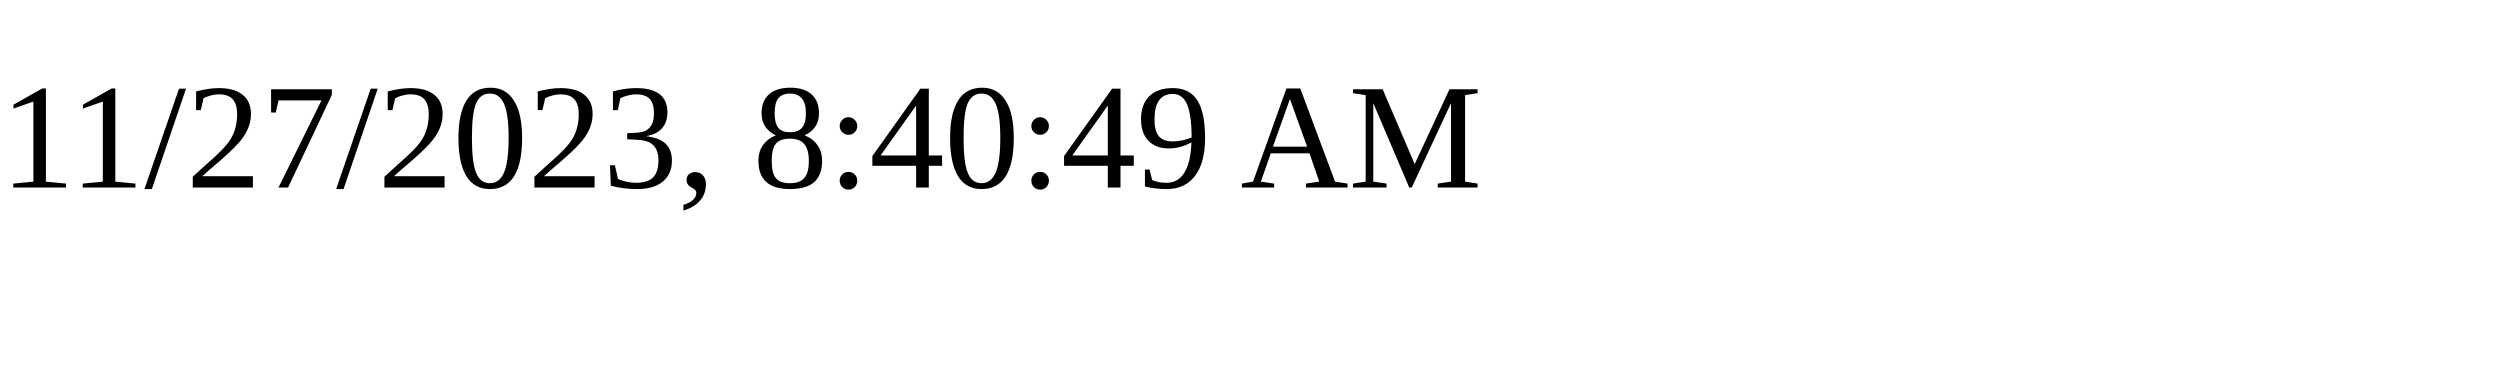
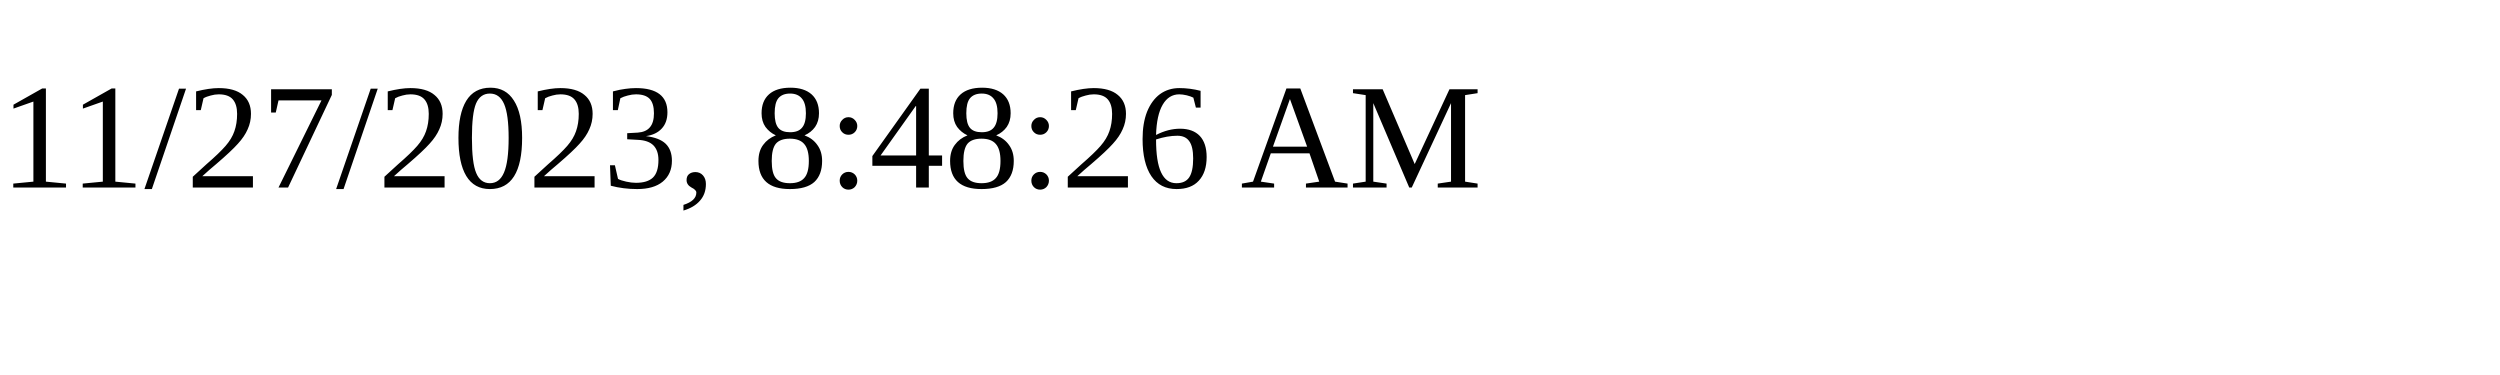
<svg xmlns="http://www.w3.org/2000/svg" height="30" width="200">
-   <text x="0" y="15">11/27/2023, 8:40:49 AM</text>
+   <text x="0" y="15">11/27/2023, 8:48:26 AM</text>
</svg>
